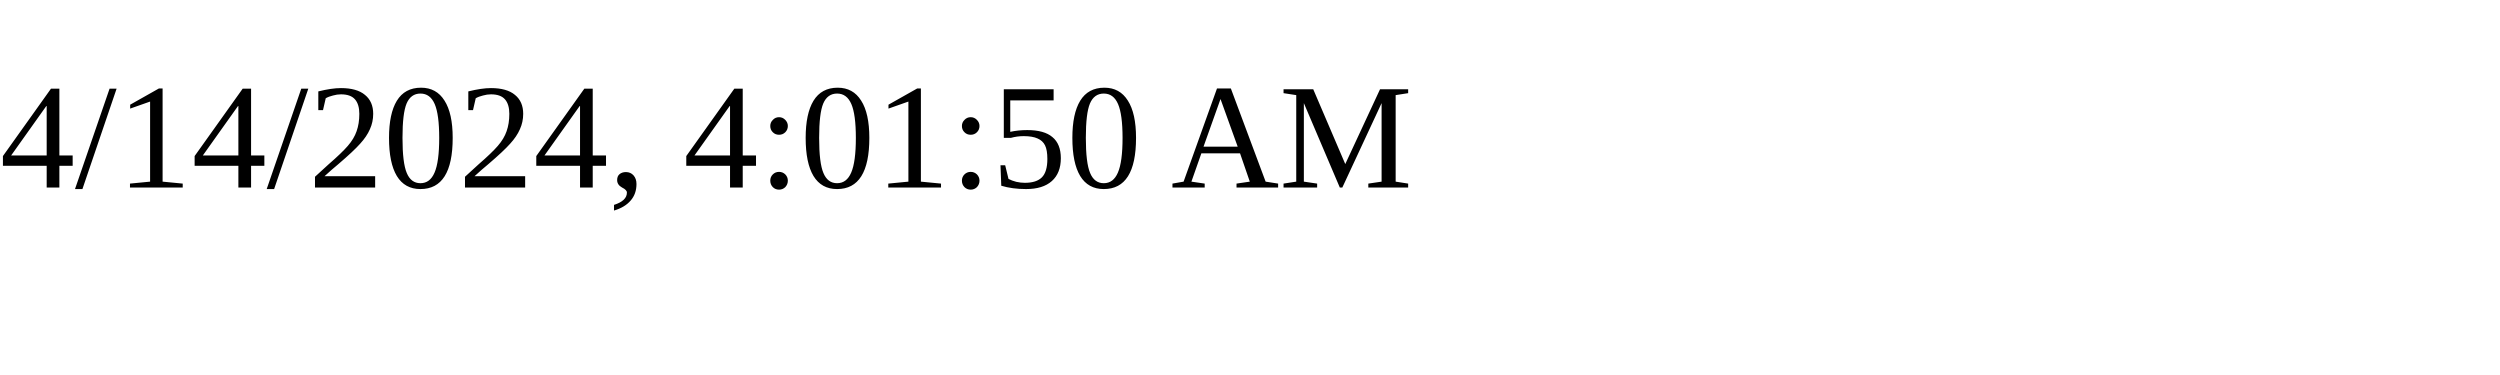
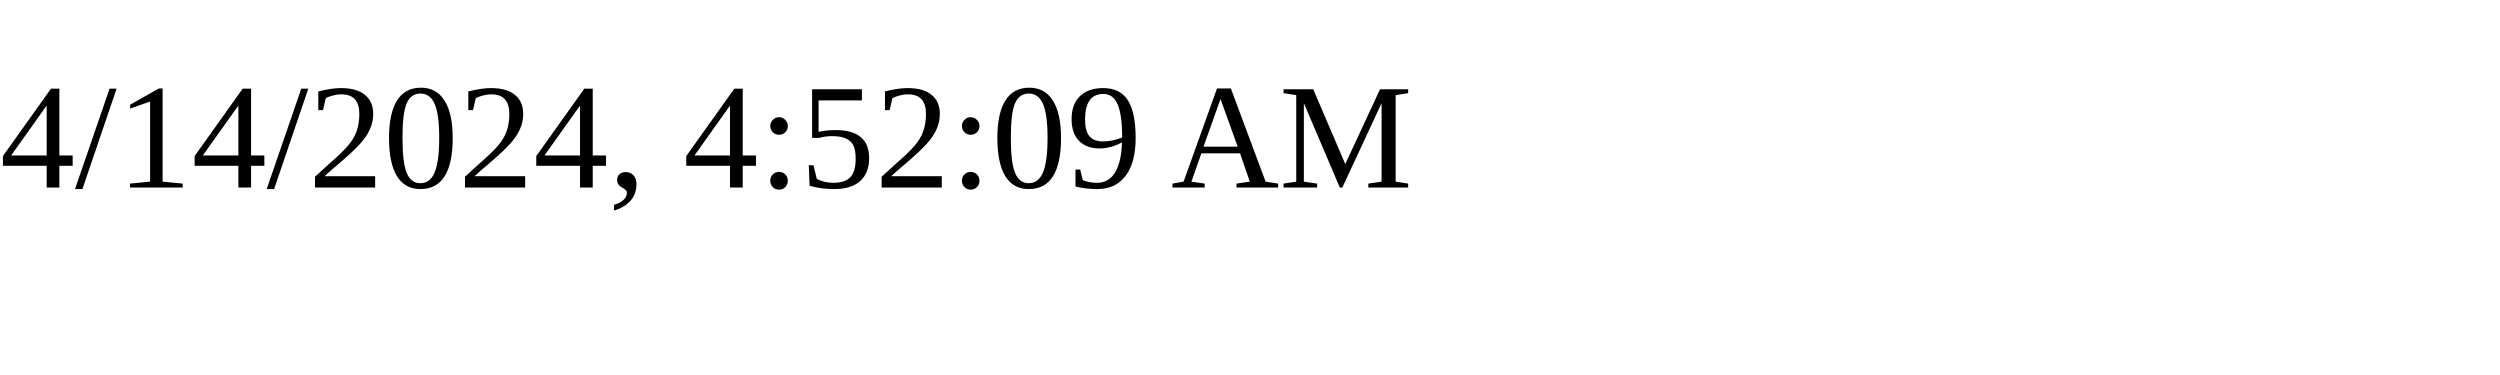
<svg xmlns="http://www.w3.org/2000/svg" height="30" width="200">
-   <text x="0" y="15">4/14/2024, 4:01:50 AM</text>
+   <text x="0" y="15">4/14/2024, 4:52:09 AM</text>
</svg>
